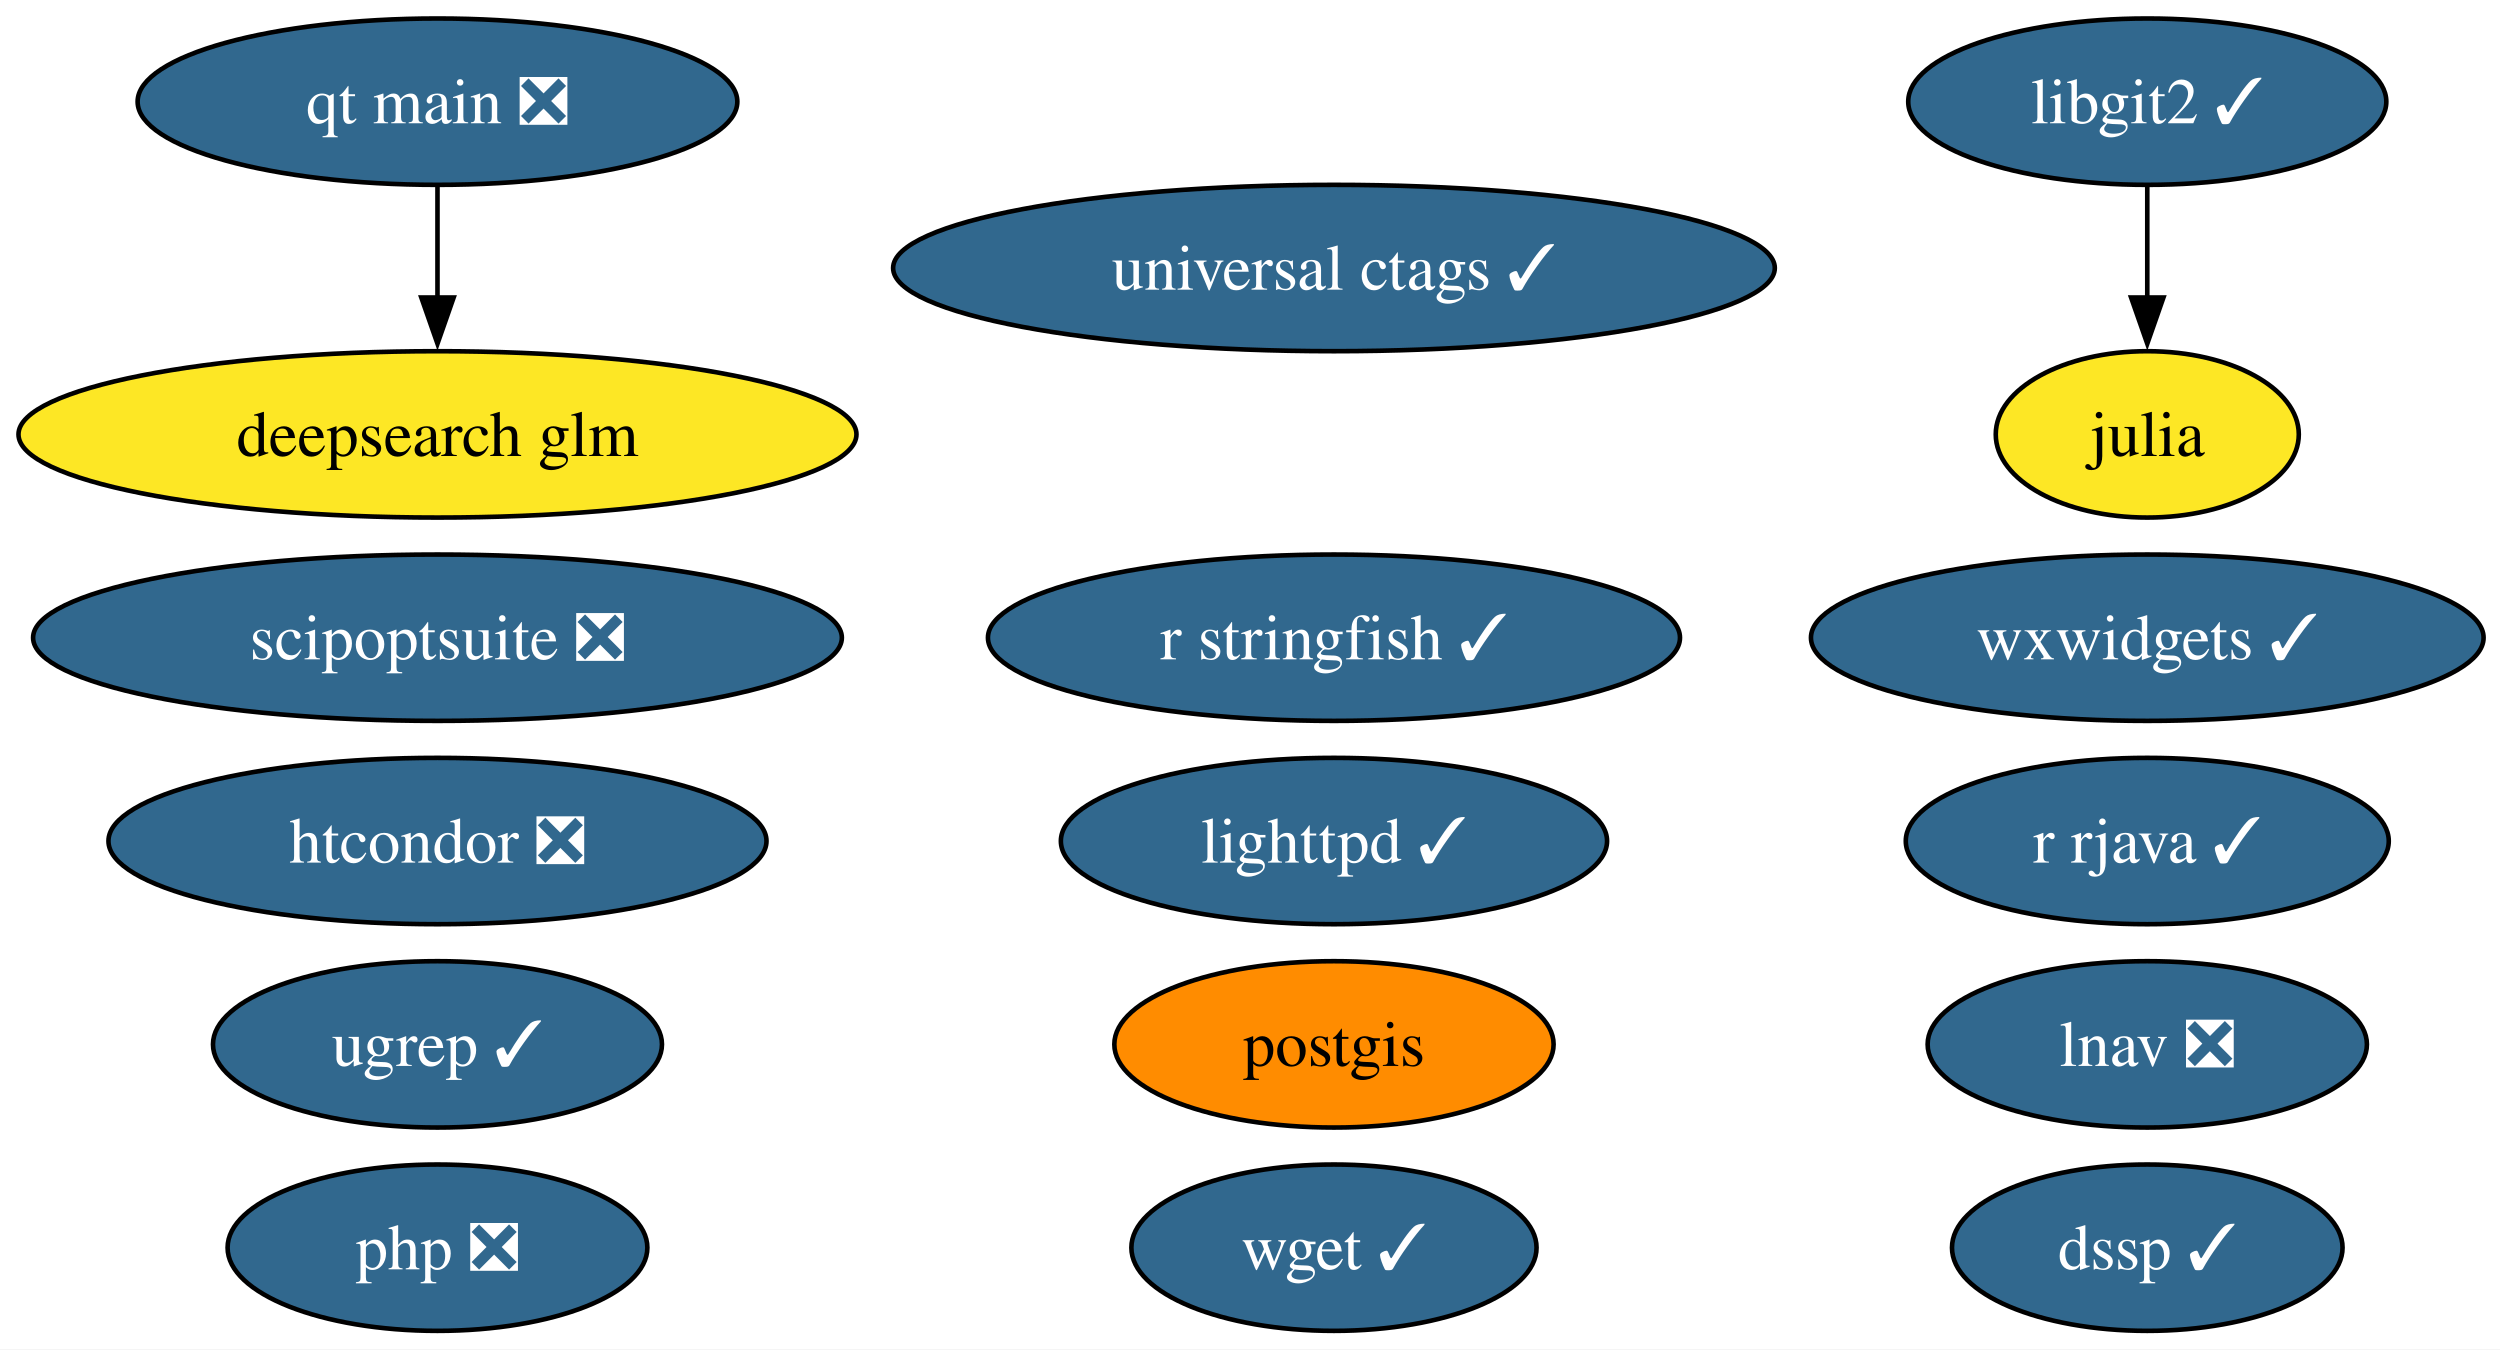
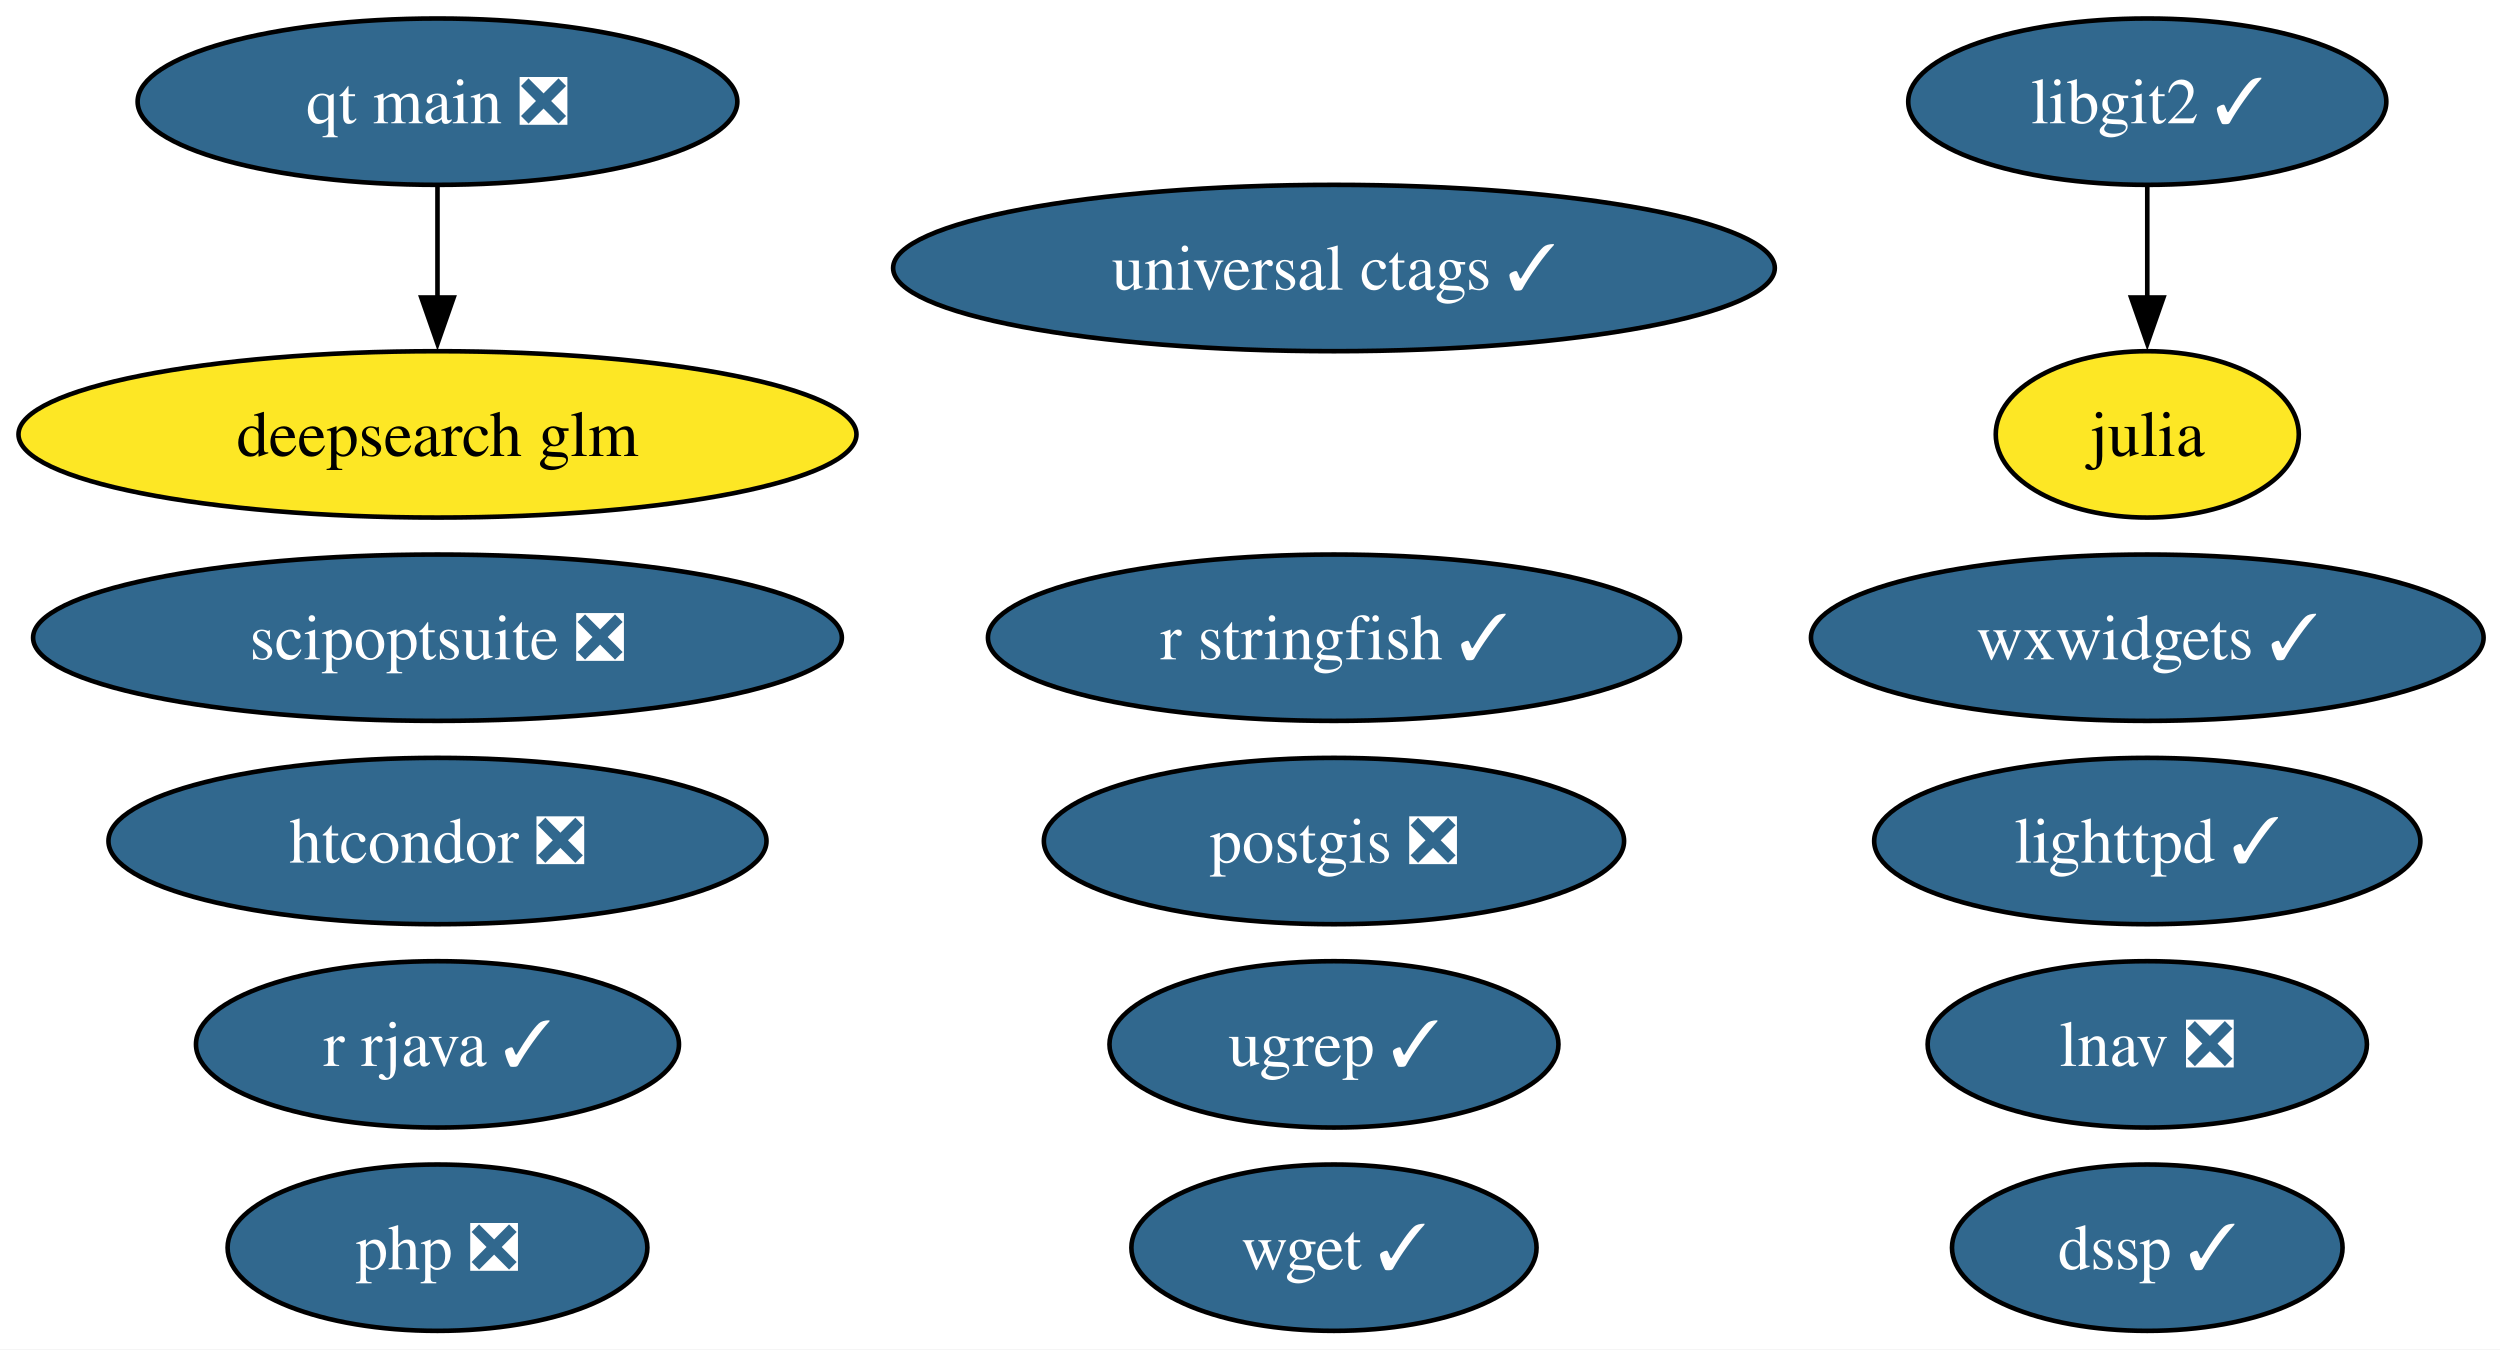
<svg xmlns="http://www.w3.org/2000/svg" xmlns:xlink="http://www.w3.org/1999/xlink" width="541pt" height="292pt" viewBox="0.00 0.00 541.00 292.00">
  <g id="graph0" class="graph" transform="scale(1 1) rotate(0) translate(4 288)">
    <polygon fill="white" stroke="none" points="-4,4 -4,-288 537.44,-288 537.44,4 -4,4" />
    <g id="node1" class="node">
      <g id="a_node1">
        <a xlink:href="https://github.com/conda-forge/julia-feedstock" xlink:title="julia">
          <ellipse fill="#fde725" stroke="black" cx="460.67" cy="-194" rx="32.79" ry="18" />
          <text xml:space="preserve" text-anchor="middle" x="460.67" y="-189.32" font-family="Times,serif" font-size="14.00">julia</text>
        </a>
      </g>
    </g>
    <g id="node2" class="node">
      <g id="a_node2">
        <a xlink:href="https://github.com/conda-forge/lighttpd-feedstock/pull/50" xlink:title="lighttpd ✓">
-           <ellipse fill="#31688e" stroke="black" cx="284.67" cy="-106" rx="59.1" ry="18" />
-           <text xml:space="preserve" text-anchor="middle" x="284.67" y="-101.33" font-family="Times,serif" font-size="14.00" fill="white">lighttpd ✓</text>
+           <ellipse fill="#31688e" stroke="black" cx="460.67" cy="-106" rx="59.1" ry="18" />
+           <text xml:space="preserve" text-anchor="middle" x="460.67" y="-101.33" font-family="Times,serif" font-size="14.00" fill="white">lighttpd ✓</text>
        </a>
      </g>
    </g>
    <g id="node3" class="node">
      <g id="a_node3">
-         <a xlink:href="https://github.com/conda-forge/postgis-feedstock" xlink:title="postgis">
-           <ellipse fill="#ff8c00" stroke="black" cx="284.67" cy="-62" rx="47.53" ry="18" />
-           <text xml:space="preserve" text-anchor="middle" x="284.67" y="-57.33" font-family="Times,serif" font-size="14.00">postgis</text>
+         <a xlink:href="https://github.com/conda-forge/postgis-feedstock/pull/139" xlink:title="postgis ❎">
+           <ellipse fill="#31688e" stroke="black" cx="284.67" cy="-106" rx="62.78" ry="18" />
+           <text xml:space="preserve" text-anchor="middle" x="284.67" y="-101.33" font-family="Times,serif" font-size="14.00" fill="white">postgis ❎</text>
        </a>
      </g>
    </g>
    <g id="node4" class="node">
      <g id="a_node4">
        <a xlink:href="https://github.com/conda-forge/r-rjava-feedstock/pull/51" xlink:title="r rjava ✓">
-           <ellipse fill="#31688e" stroke="black" cx="460.67" cy="-106" rx="52.26" ry="18" />
-           <text xml:space="preserve" text-anchor="middle" x="460.67" y="-101.33" font-family="Times,serif" font-size="14.00" fill="white">r rjava ✓</text>
+           <ellipse fill="#31688e" stroke="black" cx="90.67" cy="-62" rx="52.26" ry="18" />
+           <text xml:space="preserve" text-anchor="middle" x="90.67" y="-57.33" font-family="Times,serif" font-size="14.00" fill="white">r rjava ✓</text>
        </a>
      </g>
    </g>
    <g id="node5" class="node">
      <g id="a_node5">
        <a xlink:href="https://github.com/conda-forge/libgit2-feedstock/pull/87" xlink:title="libgit2 ✓">
          <ellipse fill="#31688e" stroke="black" cx="460.67" cy="-266" rx="51.73" ry="18" />
          <text xml:space="preserve" text-anchor="middle" x="460.67" y="-261.32" font-family="Times,serif" font-size="14.00" fill="white">libgit2 ✓</text>
        </a>
      </g>
    </g>
    <g id="edge1" class="edge">
      <path fill="none" stroke="black" d="M460.67,-247.7C460.67,-240.41 460.67,-231.73 460.67,-223.54" />
      <polygon fill="black" stroke="black" points="464.17,-223.62 460.67,-213.62 457.17,-223.62 464.17,-223.62" />
    </g>
    <g id="node6" class="node">
      <g id="a_node6">
        <a xlink:href="https://github.com/conda-forge/wget-feedstock/pull/15" xlink:title="wget ✓">
          <ellipse fill="#31688e" stroke="black" cx="284.67" cy="-18" rx="43.84" ry="18" />
          <text xml:space="preserve" text-anchor="middle" x="284.67" y="-13.32" font-family="Times,serif" font-size="14.00" fill="white">wget ✓</text>
        </a>
      </g>
    </g>
    <g id="node7" class="node">
      <g id="a_node7">
        <a xlink:href="https://github.com/conda-forge/htcondor-feedstock/pull/341" xlink:title="htcondor ❎">
          <ellipse fill="#31688e" stroke="black" cx="90.67" cy="-106" rx="71.2" ry="18" />
          <text xml:space="preserve" text-anchor="middle" x="90.67" y="-101.33" font-family="Times,serif" font-size="14.00" fill="white">htcondor ❎</text>
        </a>
      </g>
    </g>
    <g id="node8" class="node">
      <g id="a_node8">
        <a xlink:href="https://github.com/conda-forge/r-stringfish-feedstock/pull/26" xlink:title="r stringfish ✓">
          <ellipse fill="#31688e" stroke="black" cx="284.67" cy="-150" rx="74.88" ry="18" />
          <text xml:space="preserve" text-anchor="middle" x="284.67" y="-145.32" font-family="Times,serif" font-size="14.00" fill="white">r stringfish ✓</text>
        </a>
      </g>
    </g>
    <g id="node9" class="node">
      <g id="a_node9">
        <a xlink:href="https://github.com/conda-forge/wxwidgets-feedstock/pull/66" xlink:title="wxwidgets ✓">
          <ellipse fill="#31688e" stroke="black" cx="460.67" cy="-150" rx="72.78" ry="18" />
          <text xml:space="preserve" text-anchor="middle" x="460.67" y="-145.32" font-family="Times,serif" font-size="14.00" fill="white">wxwidgets ✓</text>
        </a>
      </g>
    </g>
    <g id="node10" class="node">
      <g id="a_node10">
        <a xlink:href="https://github.com/conda-forge/universal-ctags-feedstock/pull/250" xlink:title="universal ctags ✓">
          <ellipse fill="#31688e" stroke="black" cx="284.67" cy="-230" rx="95.4" ry="18" />
          <text xml:space="preserve" text-anchor="middle" x="284.67" y="-225.32" font-family="Times,serif" font-size="14.00" fill="white">universal ctags ✓</text>
        </a>
      </g>
    </g>
    <g id="node11" class="node">
      <g id="a_node11">
        <a xlink:href="https://github.com/conda-forge/scipoptsuite-feedstock/pull/97" xlink:title="scipoptsuite ❎">
          <ellipse fill="#31688e" stroke="black" cx="90.67" cy="-150" rx="87.51" ry="18" />
          <text xml:space="preserve" text-anchor="middle" x="90.67" y="-145.32" font-family="Times,serif" font-size="14.00" fill="white">scipoptsuite ❎</text>
        </a>
      </g>
    </g>
    <g id="node12" class="node">
      <g id="a_node12">
        <a xlink:href="https://github.com/conda-forge/php-feedstock/pull/117" xlink:title="php ❎">
          <ellipse fill="#31688e" stroke="black" cx="90.67" cy="-18" rx="45.42" ry="18" />
          <text xml:space="preserve" text-anchor="middle" x="90.67" y="-13.32" font-family="Times,serif" font-size="14.00" fill="white">php ❎</text>
        </a>
      </g>
    </g>
    <g id="node13" class="node">
      <g id="a_node13">
        <a xlink:href="https://github.com/conda-forge/qt-main-feedstock/pull/372" xlink:title="qt main ❎">
          <ellipse fill="#31688e" stroke="black" cx="90.67" cy="-266" rx="64.89" ry="18" />
          <text xml:space="preserve" text-anchor="middle" x="90.67" y="-261.32" font-family="Times,serif" font-size="14.00" fill="white">qt main ❎</text>
        </a>
      </g>
    </g>
    <g id="node16" class="node">
      <g id="a_node16">
        <a xlink:href="https://github.com/conda-forge/deepsearch-glm-feedstock" xlink:title="deepsearch glm">
          <ellipse fill="#fde725" stroke="black" cx="90.67" cy="-194" rx="90.67" ry="18" />
          <text xml:space="preserve" text-anchor="middle" x="90.67" y="-189.32" font-family="Times,serif" font-size="14.00">deepsearch glm</text>
        </a>
      </g>
    </g>
    <g id="edge2" class="edge">
      <path fill="none" stroke="black" d="M90.67,-247.7C90.67,-240.41 90.67,-231.73 90.67,-223.54" />
      <polygon fill="black" stroke="black" points="94.17,-223.62 90.67,-213.62 87.17,-223.62 94.17,-223.62" />
    </g>
    <g id="node14" class="node">
      <g id="a_node14">
        <a xlink:href="https://github.com/conda-forge/ugrep-feedstock/pull/19" xlink:title="ugrep ✓">
-           <ellipse fill="#31688e" stroke="black" cx="90.67" cy="-62" rx="48.58" ry="18" />
-           <text xml:space="preserve" text-anchor="middle" x="90.67" y="-57.33" font-family="Times,serif" font-size="14.00" fill="white">ugrep ✓</text>
+           <ellipse fill="#31688e" stroke="black" cx="284.67" cy="-62" rx="48.58" ry="18" />
+           <text xml:space="preserve" text-anchor="middle" x="284.67" y="-57.33" font-family="Times,serif" font-size="14.00" fill="white">ugrep ✓</text>
        </a>
      </g>
    </g>
    <g id="node15" class="node">
      <g id="a_node15">
        <a xlink:href="https://github.com/conda-forge/dssp-feedstock/pull/44" xlink:title="dssp ✓">
          <ellipse fill="#31688e" stroke="black" cx="460.67" cy="-18" rx="42.26" ry="18" />
          <text xml:space="preserve" text-anchor="middle" x="460.67" y="-13.32" font-family="Times,serif" font-size="14.00" fill="white">dssp ✓</text>
        </a>
      </g>
    </g>
    <g id="node17" class="node">
      <g id="a_node17">
        <a xlink:href="https://github.com/conda-forge/lnav-feedstock/pull/8" xlink:title="lnav ❎">
          <ellipse fill="#31688e" stroke="black" cx="460.67" cy="-62" rx="47.53" ry="18" />
          <text xml:space="preserve" text-anchor="middle" x="460.67" y="-57.33" font-family="Times,serif" font-size="14.00" fill="white">lnav ❎</text>
        </a>
      </g>
    </g>
  </g>
</svg>
